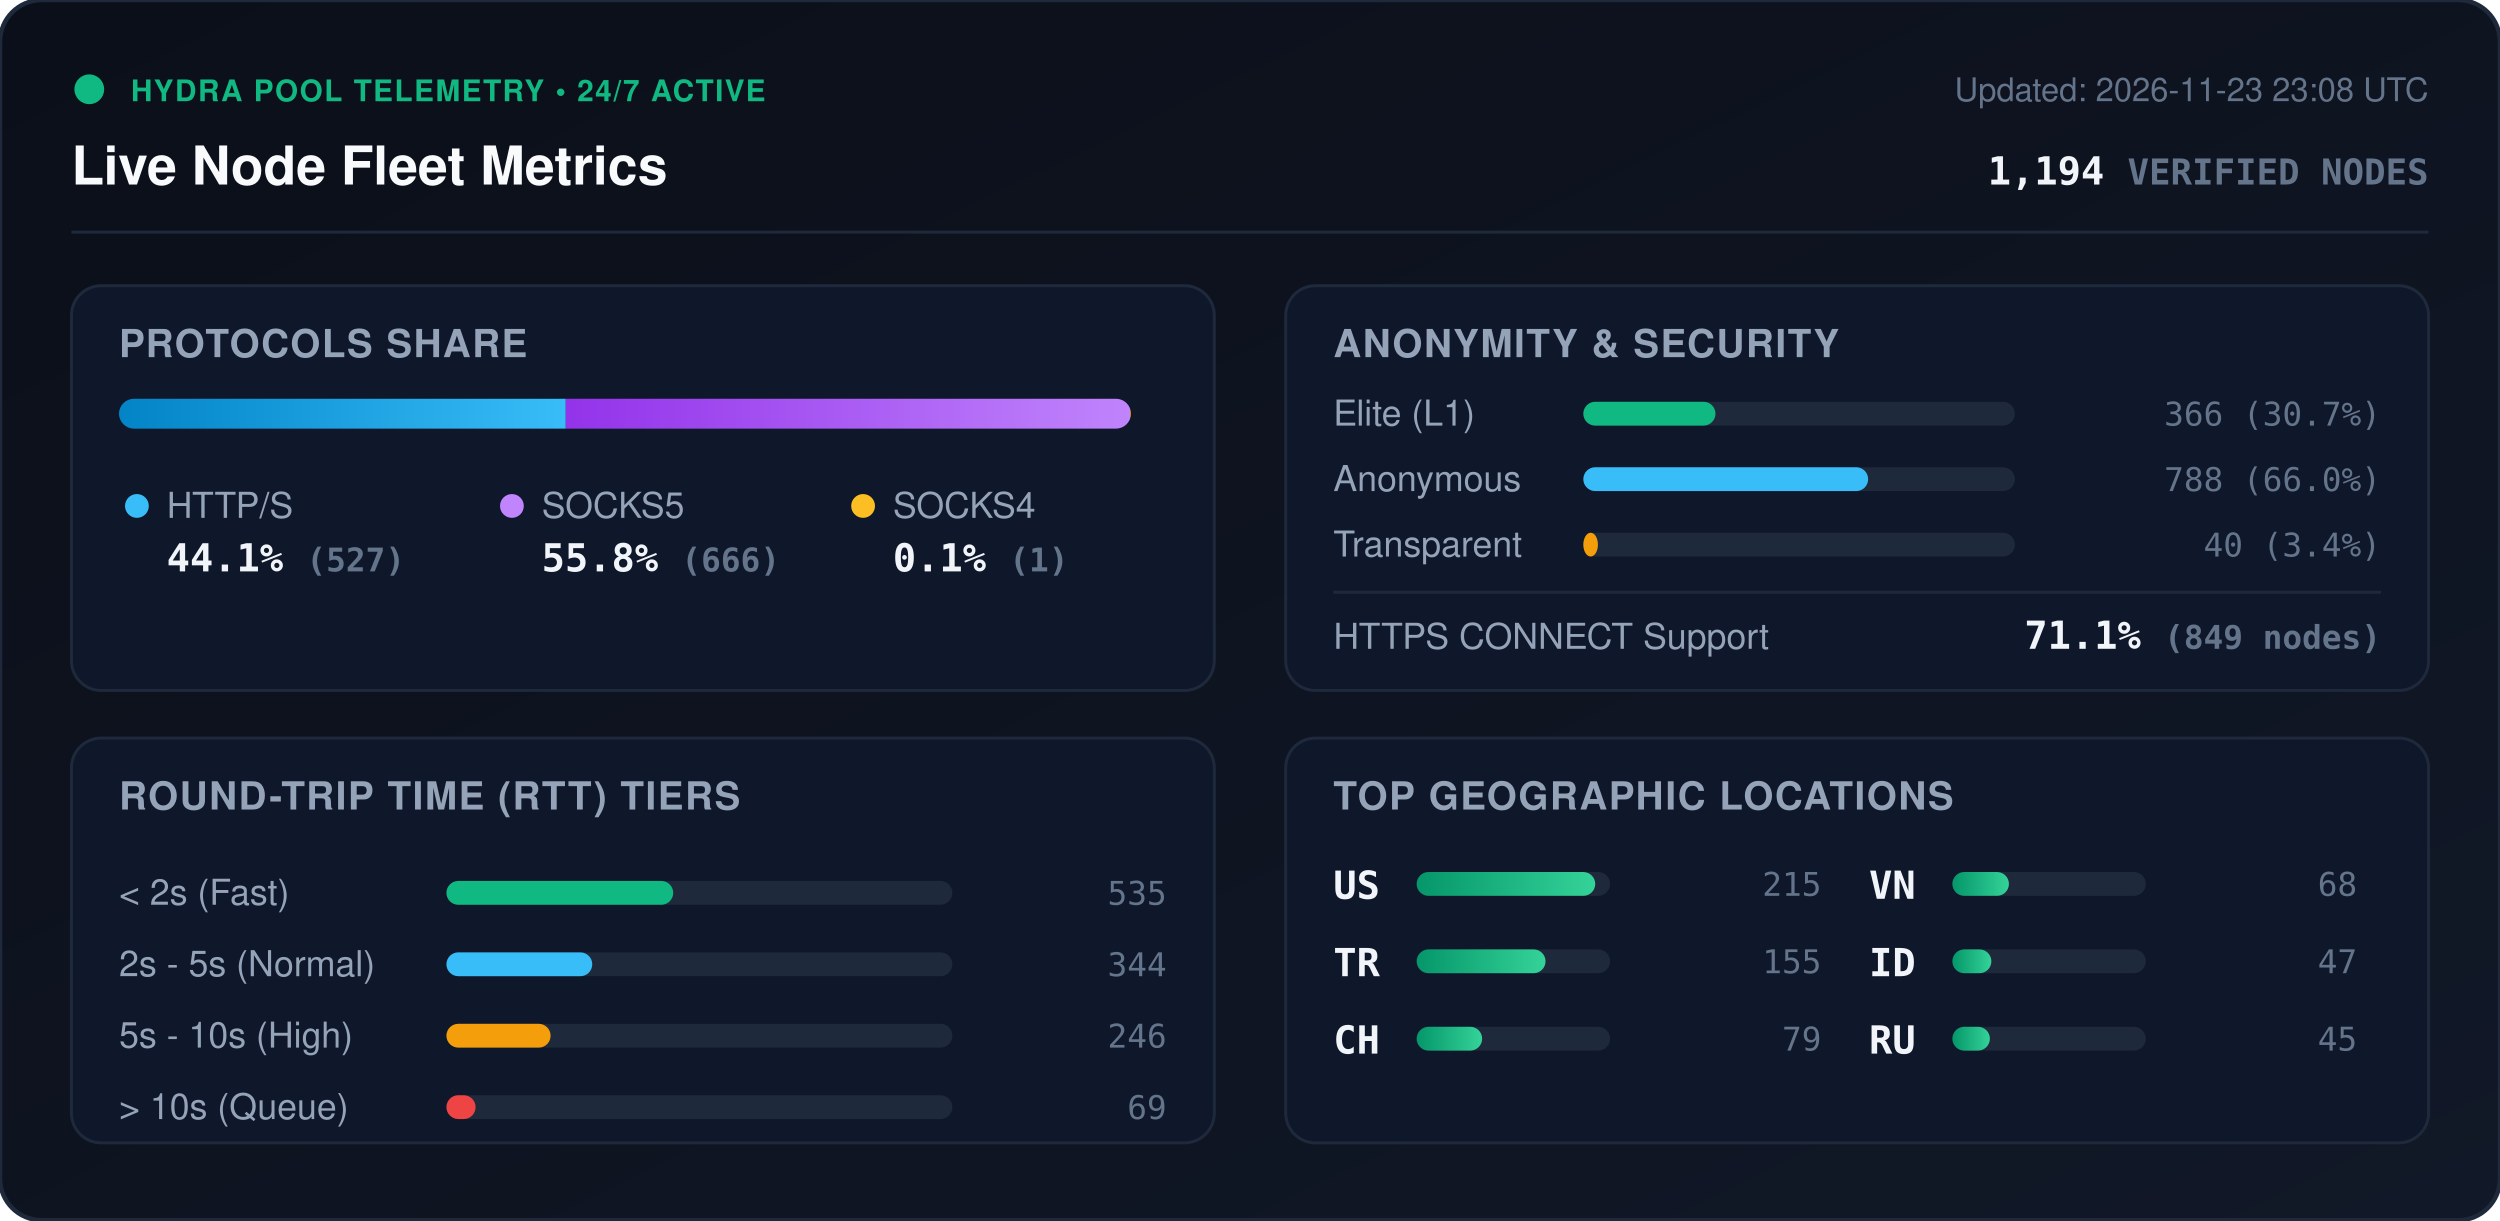
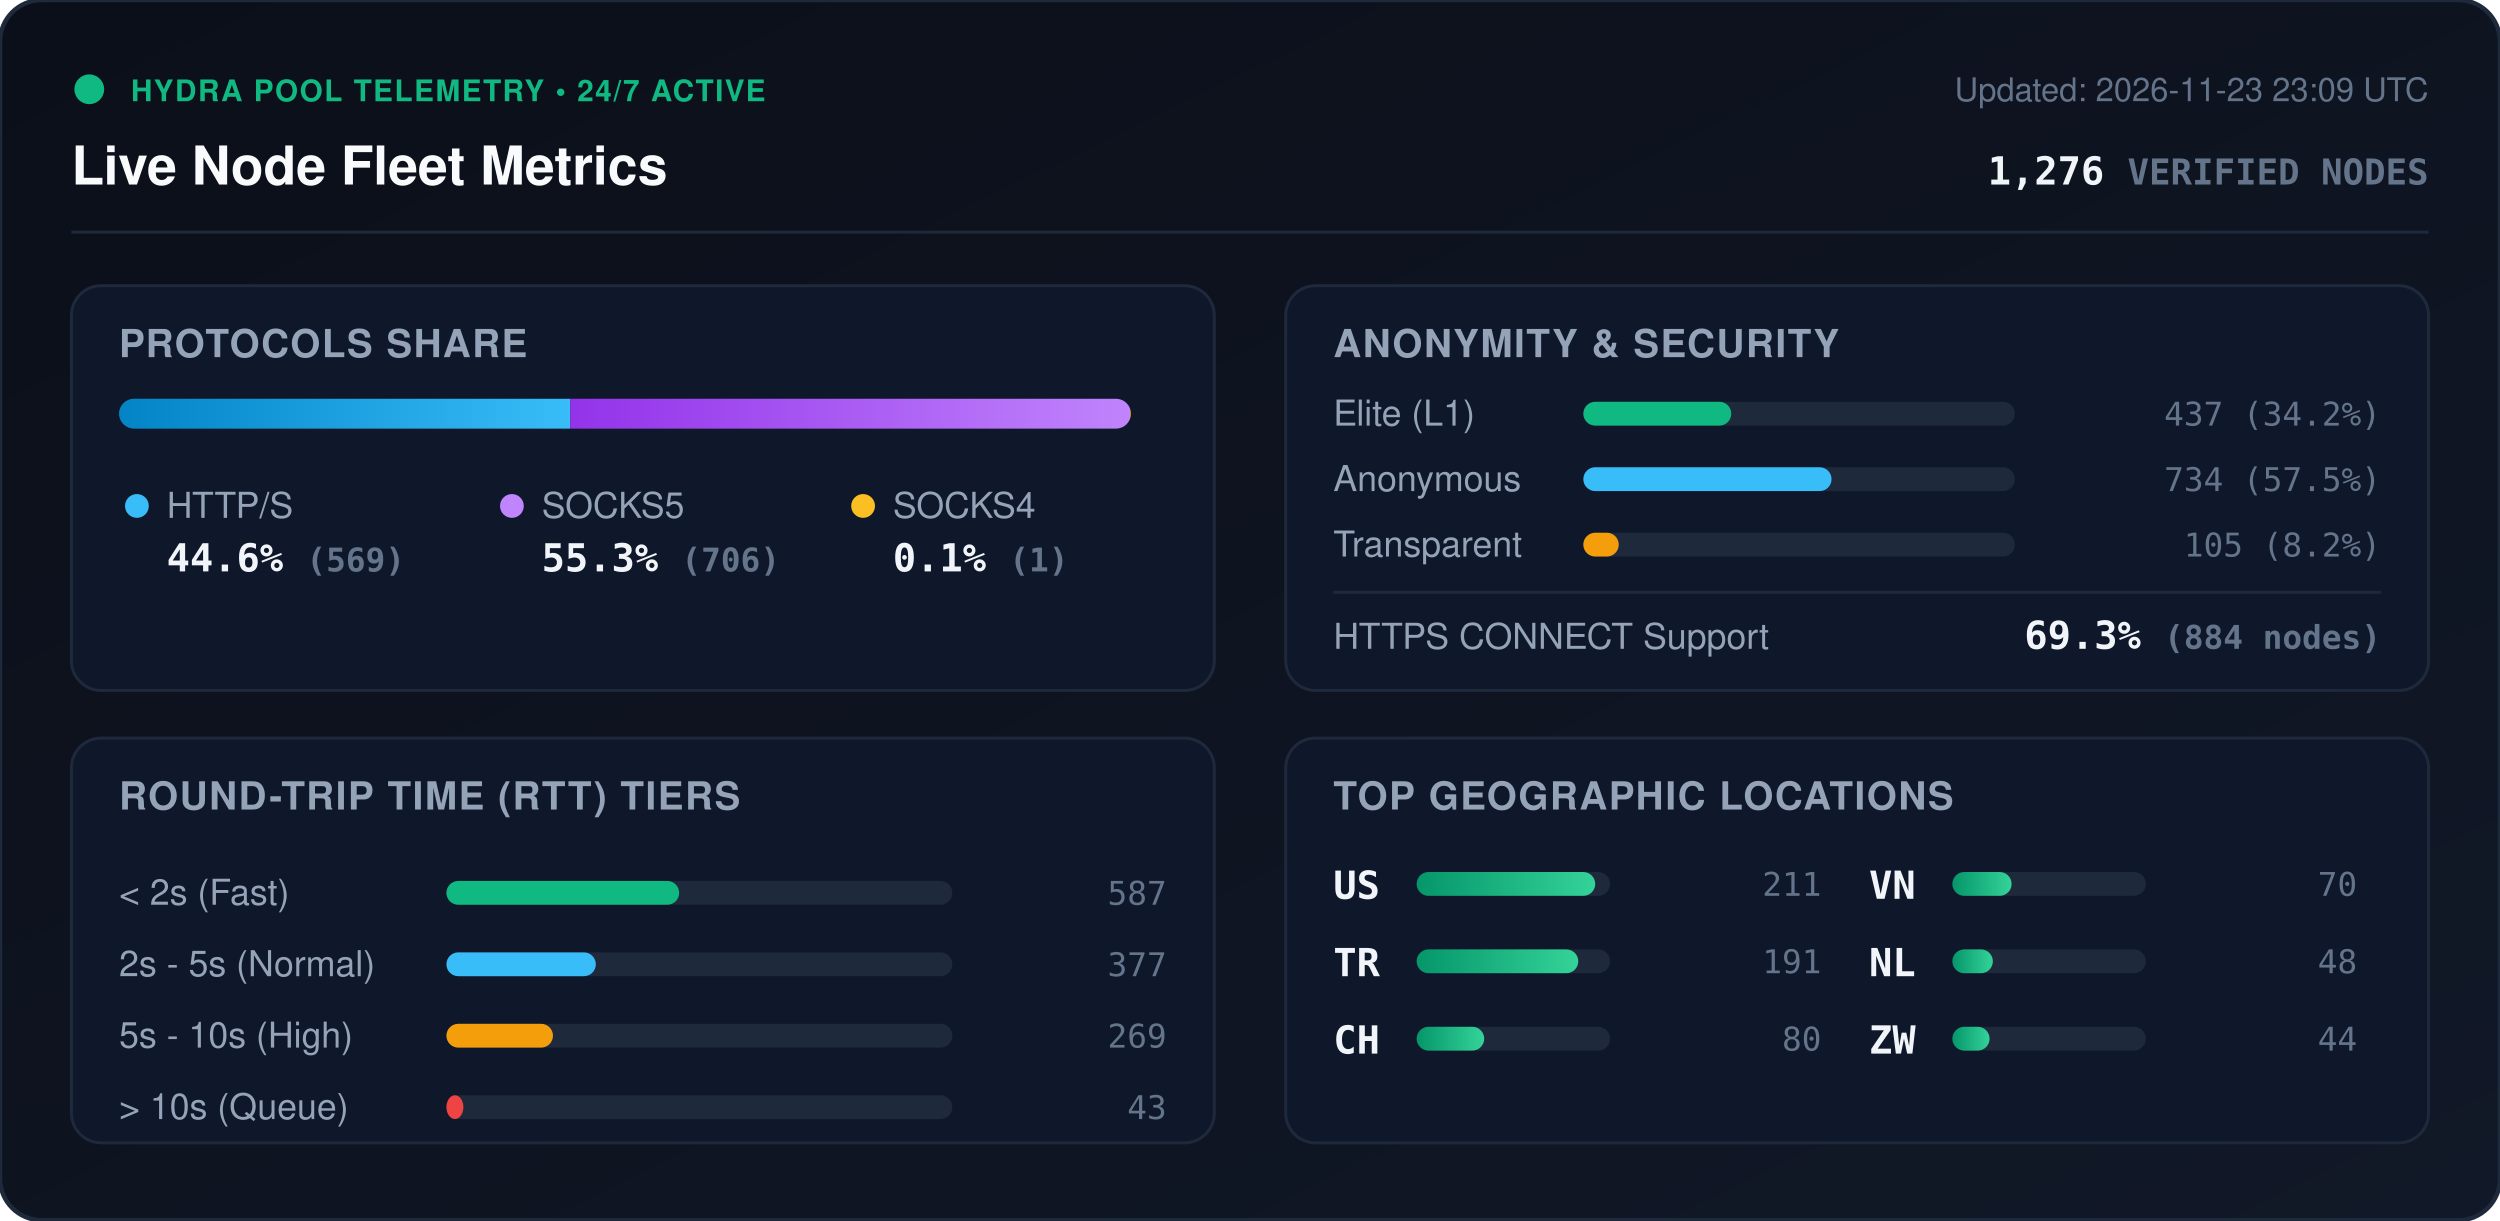
<svg xmlns="http://www.w3.org/2000/svg" viewBox="0 0 840 410" width="840" height="410" style="max-width: 100%; height: auto;">
  <defs>
    <linearGradient id="bg" x1="0%" y1="0%" x2="100%" y2="100%">
      <stop offset="0%" stop-color="#0b0f19" />
      <stop offset="100%" stop-color="#111827" />
    </linearGradient>
    <linearGradient id="bar-http" x1="0%" y1="0%" x2="100%" y2="0%">
      <stop offset="0%" stop-color="#0284c7" />
      <stop offset="100%" stop-color="#38bdf8" />
    </linearGradient>
    <linearGradient id="bar-socks5" x1="0%" y1="0%" x2="100%" y2="0%">
      <stop offset="0%" stop-color="#9333ea" />
      <stop offset="100%" stop-color="#c084fc" />
    </linearGradient>
    <linearGradient id="bar-socks4" x1="0%" y1="0%" x2="100%" y2="0%">
      <stop offset="0%" stop-color="#d97706" />
      <stop offset="100%" stop-color="#fbbf24" />
    </linearGradient>
    <linearGradient id="bar-green" x1="0%" y1="0%" x2="100%" y2="0%">
      <stop offset="0%" stop-color="#059669" />
      <stop offset="100%" stop-color="#34d399" />
    </linearGradient>
    <clipPath id="prog-track-clip">
      <rect width="340.0" height="10" rx="5" />
    </clipPath>
    <style>
      .title { font: 700 18px -apple-system, BlinkMacSystemFont, 'Segoe UI', Helvetica, Arial, sans-serif; fill: #f8fafc; }
      .sub { font: 500 11px -apple-system, BlinkMacSystemFont, 'Segoe UI', Helvetica, Arial, sans-serif; fill: #64748b; }
      .section-hdr { font: 600 13px -apple-system, BlinkMacSystemFont, 'Segoe UI', Helvetica, Arial, sans-serif; fill: #94a3b8; letter-spacing: 0.5px; }
      .metric-val { font: 700 13px -apple-system, BlinkMacSystemFont, 'Segoe UI', Helvetica, Arial, sans-serif; fill: #f1f5f9; }
      .metric-lbl { font: 500 12px -apple-system, BlinkMacSystemFont, 'Segoe UI', Helvetica, Arial, sans-serif; fill: #94a3b8; }
      .badge-txt { font: 700 10px -apple-system, BlinkMacSystemFont, 'Segoe UI', Helvetica, Arial, sans-serif; fill: #10b981; letter-spacing: 0.5px; }
      .mono { font-family: ui-monospace, SFMono-Regular, Menlo, Monaco, Consolas, monospace; }
      .pulse { animation: beacon 2s infinite ease-in-out; }
      @keyframes beacon { 0%, 100% { opacity: 1; } 50% { opacity: 0.35; } }
    </style>
  </defs>
  <rect width="840" height="410" rx="14" fill="url(#bg)" stroke="#1e293b" stroke-width="1.5" />
  <g transform="translate(24, 24)">
    <circle cx="6" cy="6" r="5" fill="#10b981" class="pulse" />
    <text x="20" y="10" class="badge-txt">HYDRA POOL TELEMETRY • 24/7 ACTIVE</text>
    <text x="0" y="38" class="title">Live Node Fleet Metrics</text>
-     <text x="792" y="10" text-anchor="end" class="sub">Updated: 2026-11-23 23:08 UTC</text>
-     <text x="792" y="38" text-anchor="end" class="metric-val mono" fill="#38bdf8">1,194 <tspan font-size="12" fill="#64748b">VERIFIED NODES</tspan>
+     <text x="792" y="10" text-anchor="end" class="sub">Updated: 2026-11-23 23:09 UTC</text>
+     <text x="792" y="38" text-anchor="end" class="metric-val mono" fill="#38bdf8">1,276 <tspan font-size="12" fill="#64748b">VERIFIED NODES</tspan>
    </text>
  </g>
  <line x1="24" y1="78" x2="816" y2="78" stroke="#1e293b" stroke-width="1" />
  <g transform="translate(24, 96)">
    <rect width="384" height="136" rx="10" fill="#0f172a" stroke="#1e293b" />
    <text x="16" y="24" class="section-hdr">PROTOCOLS SHARE</text>
    <g transform="translate(16, 38)">
      <rect width="340.0" height="10" rx="5" fill="#1e293b" />
      <g clip-path="url(#prog-track-clip)">
-         <rect x="0" width="150.1" height="10" fill="url(#bar-http)" />
-         <rect x="150.1" width="189.6" height="10" fill="url(#bar-socks5)" />
+         <rect x="0" width="151.6" height="10" fill="url(#bar-http)" />
+         <rect x="151.6" width="188.1" height="10" fill="url(#bar-socks5)" />
        <rect x="339.7" width="0.3" height="10" fill="url(#bar-socks4)" />
      </g>
    </g>
    <g transform="translate(16, 68)">
      <circle cx="6" cy="6" r="4" fill="#38bdf8" />
      <text x="16" y="10" class="metric-lbl">HTTP/S</text>
-       <text x="16" y="28" class="metric-val mono">44.1% <tspan font-size="11" fill="#64748b">(527)</tspan>
+       <text x="16" y="28" class="metric-val mono">44.6% <tspan font-size="11" fill="#64748b">(569)</tspan>
      </text>
      <circle cx="132" cy="6" r="4" fill="#c084fc" />
      <text x="142" y="10" class="metric-lbl">SOCKS5</text>
-       <text x="142" y="28" class="metric-val mono">55.8% <tspan font-size="11" fill="#64748b">(666)</tspan>
+       <text x="142" y="28" class="metric-val mono">55.3% <tspan font-size="11" fill="#64748b">(706)</tspan>
      </text>
      <circle cx="250" cy="6" r="4" fill="#fbbf24" />
      <text x="260" y="10" class="metric-lbl">SOCKS4</text>
      <text x="260" y="28" class="metric-val mono">0.1% <tspan font-size="11" fill="#64748b">(1)</tspan>
      </text>
    </g>
  </g>
  <g transform="translate(432, 96)">
    <rect width="384" height="136" rx="10" fill="#0f172a" stroke="#1e293b" />
    <text x="16" y="24" class="section-hdr">ANONYMITY &amp; SECURITY</text>
    <text x="16" y="47" class="metric-lbl">Elite (L1)</text>
    <rect x="100" y="39" width="145.0" height="8" rx="4" fill="#1e293b" />
-     <rect x="100" y="39" width="44.4" height="8" rx="4" fill="#10b981" />
-     <text x="368" y="47" text-anchor="end" class="mono sub" fill="#e2e8f0">366 (30.7%)</text>
+     <rect x="100" y="39" width="49.7" height="8" rx="4" fill="#10b981" />
+     <text x="368" y="47" text-anchor="end" class="mono sub" fill="#e2e8f0">437 (34.2%)</text>
    <text x="16" y="69" class="metric-lbl">Anonymous</text>
    <rect x="100" y="61" width="145.0" height="8" rx="4" fill="#1e293b" />
-     <rect x="100" y="61" width="95.7" height="8" rx="4" fill="#38bdf8" />
-     <text x="368" y="69" text-anchor="end" class="mono sub" fill="#e2e8f0">788 (66.0%)</text>
+     <rect x="100" y="61" width="83.4" height="8" rx="4" fill="#38bdf8" />
+     <text x="368" y="69" text-anchor="end" class="mono sub" fill="#e2e8f0">734 (57.5%)</text>
    <text x="16" y="91" class="metric-lbl">Transparent</text>
    <rect x="100" y="83" width="145.0" height="8" rx="4" fill="#1e293b" />
-     <rect x="100" y="83" width="4.9" height="8" rx="4" fill="#f59e0b" />
-     <text x="368" y="91" text-anchor="end" class="mono sub" fill="#e2e8f0">40 (3.4%)</text>
+     <rect x="100" y="83" width="11.9" height="8" rx="4" fill="#f59e0b" />
+     <text x="368" y="91" text-anchor="end" class="mono sub" fill="#e2e8f0">105 (8.2%)</text>
    <line x1="16" y1="103" x2="368" y2="103" stroke="#1e293b" stroke-width="1" />
    <text x="16" y="122" class="metric-lbl">HTTPS CONNECT Support</text>
-     <text x="368" y="122" text-anchor="end" class="metric-val mono" fill="#34d399">71.1% <tspan font-size="11" fill="#64748b">(849 nodes)</tspan>
+     <text x="368" y="122" text-anchor="end" class="metric-val mono" fill="#34d399">69.3% <tspan font-size="11" fill="#64748b">(884 nodes)</tspan>
    </text>
  </g>
  <g transform="translate(24, 248)">
    <rect width="384" height="136" rx="10" fill="#0f172a" stroke="#1e293b" />
    <text x="16" y="24" class="section-hdr">ROUND-TRIP TIME (RTT) TIERS</text>
    <g transform="translate(16, 42)">
      <text x="0" y="14" class="metric-lbl">&lt; 2s (Fast)</text>
      <rect x="110" y="6" width="170" height="8" rx="4" fill="#1e293b" />
-       <rect x="110" y="6" width="76.2" height="8" rx="4" fill="#10b981" />
-       <text x="352" y="14" text-anchor="end" class="mono sub">535</text>
+       <rect x="110" y="6" width="78.2" height="8" rx="4" fill="#10b981" />
+       <text x="352" y="14" text-anchor="end" class="mono sub">587</text>
      <text x="0" y="38" class="metric-lbl">2s - 5s (Normal)</text>
      <rect x="110" y="30" width="170" height="8" rx="4" fill="#1e293b" />
-       <rect x="110" y="30" width="49.0" height="8" rx="4" fill="#38bdf8" />
-       <text x="352" y="38" text-anchor="end" class="mono sub">344</text>
+       <rect x="110" y="30" width="50.2" height="8" rx="4" fill="#38bdf8" />
+       <text x="352" y="38" text-anchor="end" class="mono sub">377</text>
      <text x="0" y="62" class="metric-lbl">5s - 10s (High)</text>
      <rect x="110" y="54" width="170" height="8" rx="4" fill="#1e293b" />
-       <rect x="110" y="54" width="35.0" height="8" rx="4" fill="#f59e0b" />
-       <text x="352" y="62" text-anchor="end" class="mono sub">246</text>
+       <rect x="110" y="54" width="35.8" height="8" rx="4" fill="#f59e0b" />
+       <text x="352" y="62" text-anchor="end" class="mono sub">269</text>
      <text x="0" y="86" class="metric-lbl">&gt; 10s (Queue)</text>
      <rect x="110" y="78" width="170" height="8" rx="4" fill="#1e293b" />
-       <rect x="110" y="78" width="9.8" height="8" rx="4" fill="#ef4444" />
-       <text x="352" y="86" text-anchor="end" class="mono sub">69</text>
+       <rect x="110" y="78" width="5.7" height="8" rx="4" fill="#ef4444" />
+       <text x="352" y="86" text-anchor="end" class="mono sub">43</text>
    </g>
  </g>
  <g transform="translate(432, 248)">
    <rect width="384" height="136" rx="10" fill="#0f172a" stroke="#1e293b" />
    <text x="16" y="24" class="section-hdr">TOP GEOGRAPHIC LOCATIONS</text>
    <g transform="translate(16, 42)">
      <g transform="translate(0, 0)">
        <text x="0" y="12" class="mono metric-val" font-size="12">US</text>
        <rect x="28" y="3" width="65" height="8" rx="4" fill="#1e293b" />
        <rect x="28" y="3" width="60.0" height="8" rx="4" fill="url(#bar-green)" />
-         <text x="164" y="11" text-anchor="end" class="mono sub">215</text>
+         <text x="164" y="11" text-anchor="end" class="mono sub">211</text>
      </g>
      <g transform="translate(0, 26)">
        <text x="0" y="12" class="mono metric-val" font-size="12">TR</text>
        <rect x="28" y="3" width="65" height="8" rx="4" fill="#1e293b" />
-         <rect x="28" y="3" width="43.3" height="8" rx="4" fill="url(#bar-green)" />
-         <text x="164" y="11" text-anchor="end" class="mono sub">155</text>
+         <rect x="28" y="3" width="54.3" height="8" rx="4" fill="url(#bar-green)" />
+         <text x="164" y="11" text-anchor="end" class="mono sub">191</text>
      </g>
      <g transform="translate(0, 52)">
        <text x="0" y="12" class="mono metric-val" font-size="12">CH</text>
        <rect x="28" y="3" width="65" height="8" rx="4" fill="#1e293b" />
-         <rect x="28" y="3" width="22.0" height="8" rx="4" fill="url(#bar-green)" />
-         <text x="164" y="11" text-anchor="end" class="mono sub">79</text>
+         <rect x="28" y="3" width="22.7" height="8" rx="4" fill="url(#bar-green)" />
+         <text x="164" y="11" text-anchor="end" class="mono sub">80</text>
      </g>
      <g transform="translate(180, 0)">
        <text x="0" y="12" class="mono metric-val" font-size="12">VN</text>
        <rect x="28" y="3" width="65" height="8" rx="4" fill="#1e293b" />
-         <rect x="28" y="3" width="19.0" height="8" rx="4" fill="url(#bar-green)" />
-         <text x="164" y="11" text-anchor="end" class="mono sub">68</text>
+         <rect x="28" y="3" width="19.9" height="8" rx="4" fill="url(#bar-green)" />
+         <text x="164" y="11" text-anchor="end" class="mono sub">70</text>
      </g>
      <g transform="translate(180, 26)">
-         <text x="0" y="12" class="mono metric-val" font-size="12">ID</text>
+         <text x="0" y="12" class="mono metric-val" font-size="12">NL</text>
        <rect x="28" y="3" width="65" height="8" rx="4" fill="#1e293b" />
-         <rect x="28" y="3" width="13.1" height="8" rx="4" fill="url(#bar-green)" />
-         <text x="164" y="11" text-anchor="end" class="mono sub">47</text>
+         <rect x="28" y="3" width="13.6" height="8" rx="4" fill="url(#bar-green)" />
+         <text x="164" y="11" text-anchor="end" class="mono sub">48</text>
      </g>
      <g transform="translate(180, 52)">
-         <text x="0" y="12" class="mono metric-val" font-size="12">RU</text>
+         <text x="0" y="12" class="mono metric-val" font-size="12">ZW</text>
        <rect x="28" y="3" width="65" height="8" rx="4" fill="#1e293b" />
-         <rect x="28" y="3" width="12.6" height="8" rx="4" fill="url(#bar-green)" />
-         <text x="164" y="11" text-anchor="end" class="mono sub">45</text>
+         <rect x="28" y="3" width="12.5" height="8" rx="4" fill="url(#bar-green)" />
+         <text x="164" y="11" text-anchor="end" class="mono sub">44</text>
      </g>
    </g>
  </g>
</svg>
